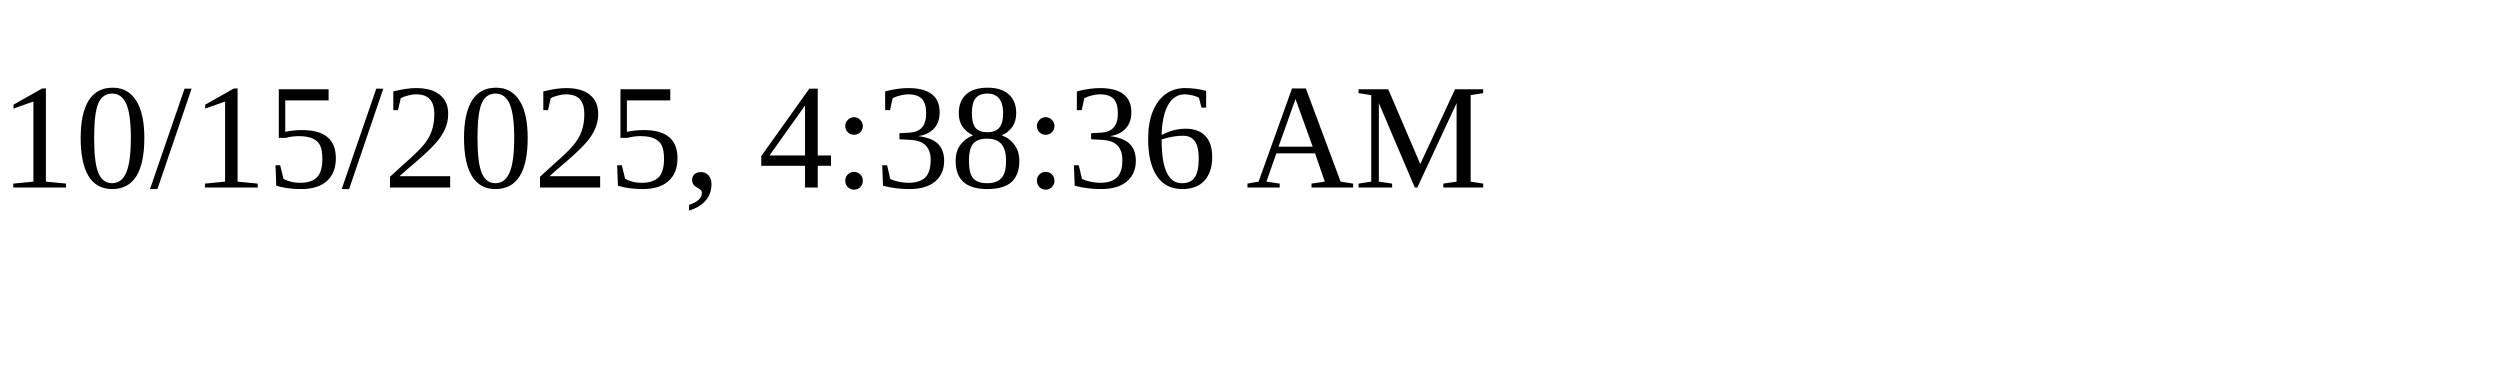
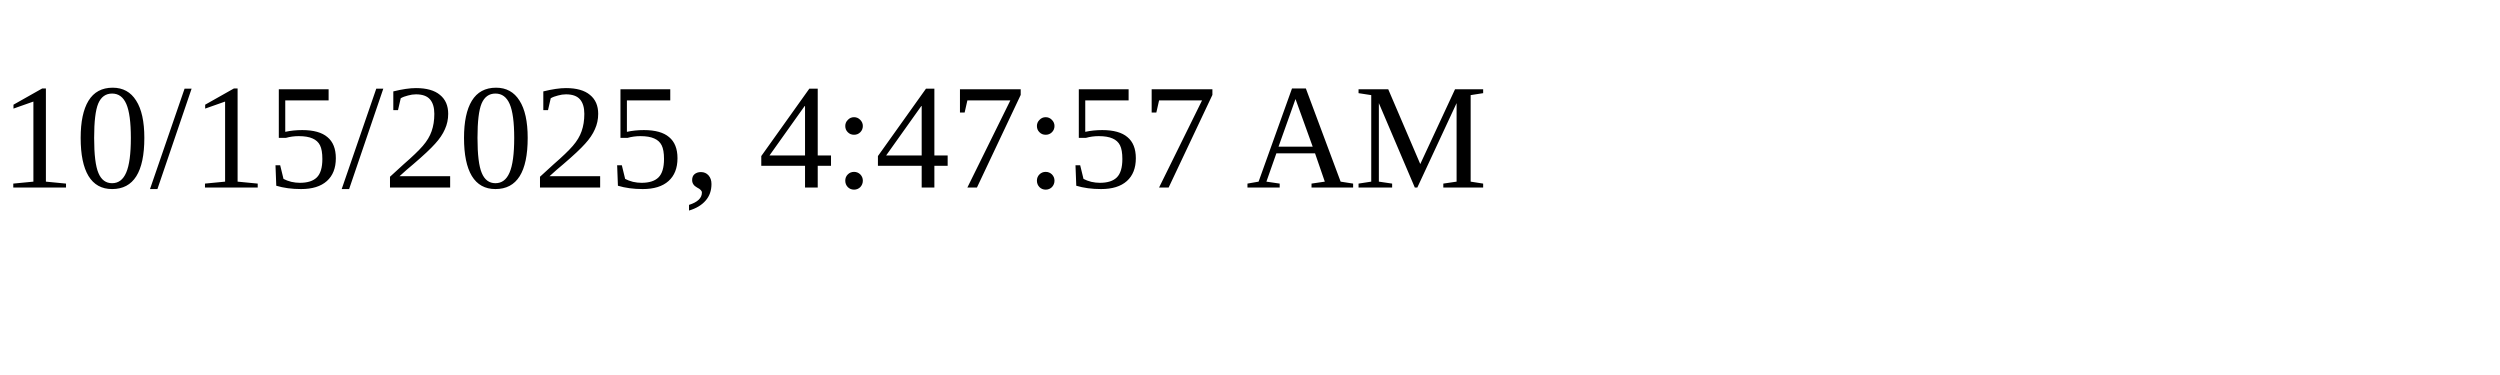
<svg xmlns="http://www.w3.org/2000/svg" height="30" width="200">
-   <text x="0" y="15">10/15/2025, 4:38:36 AM</text>
+   <text x="0" y="15">10/15/2025, 4:47:57 AM</text>
</svg>
